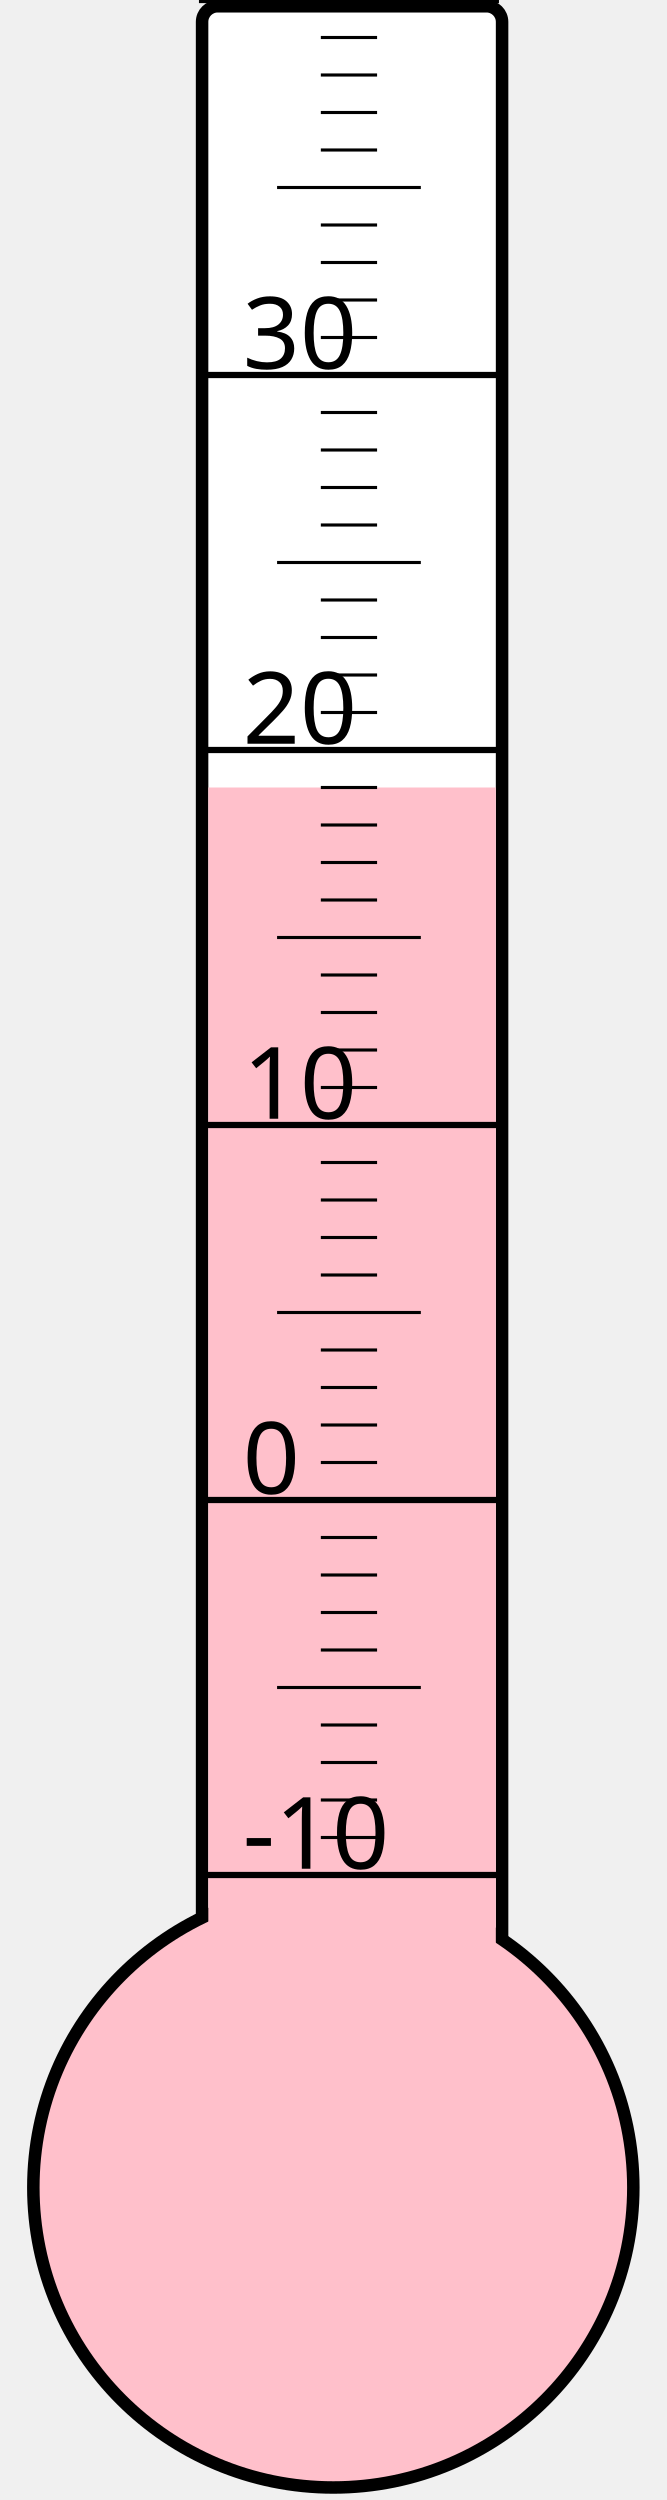
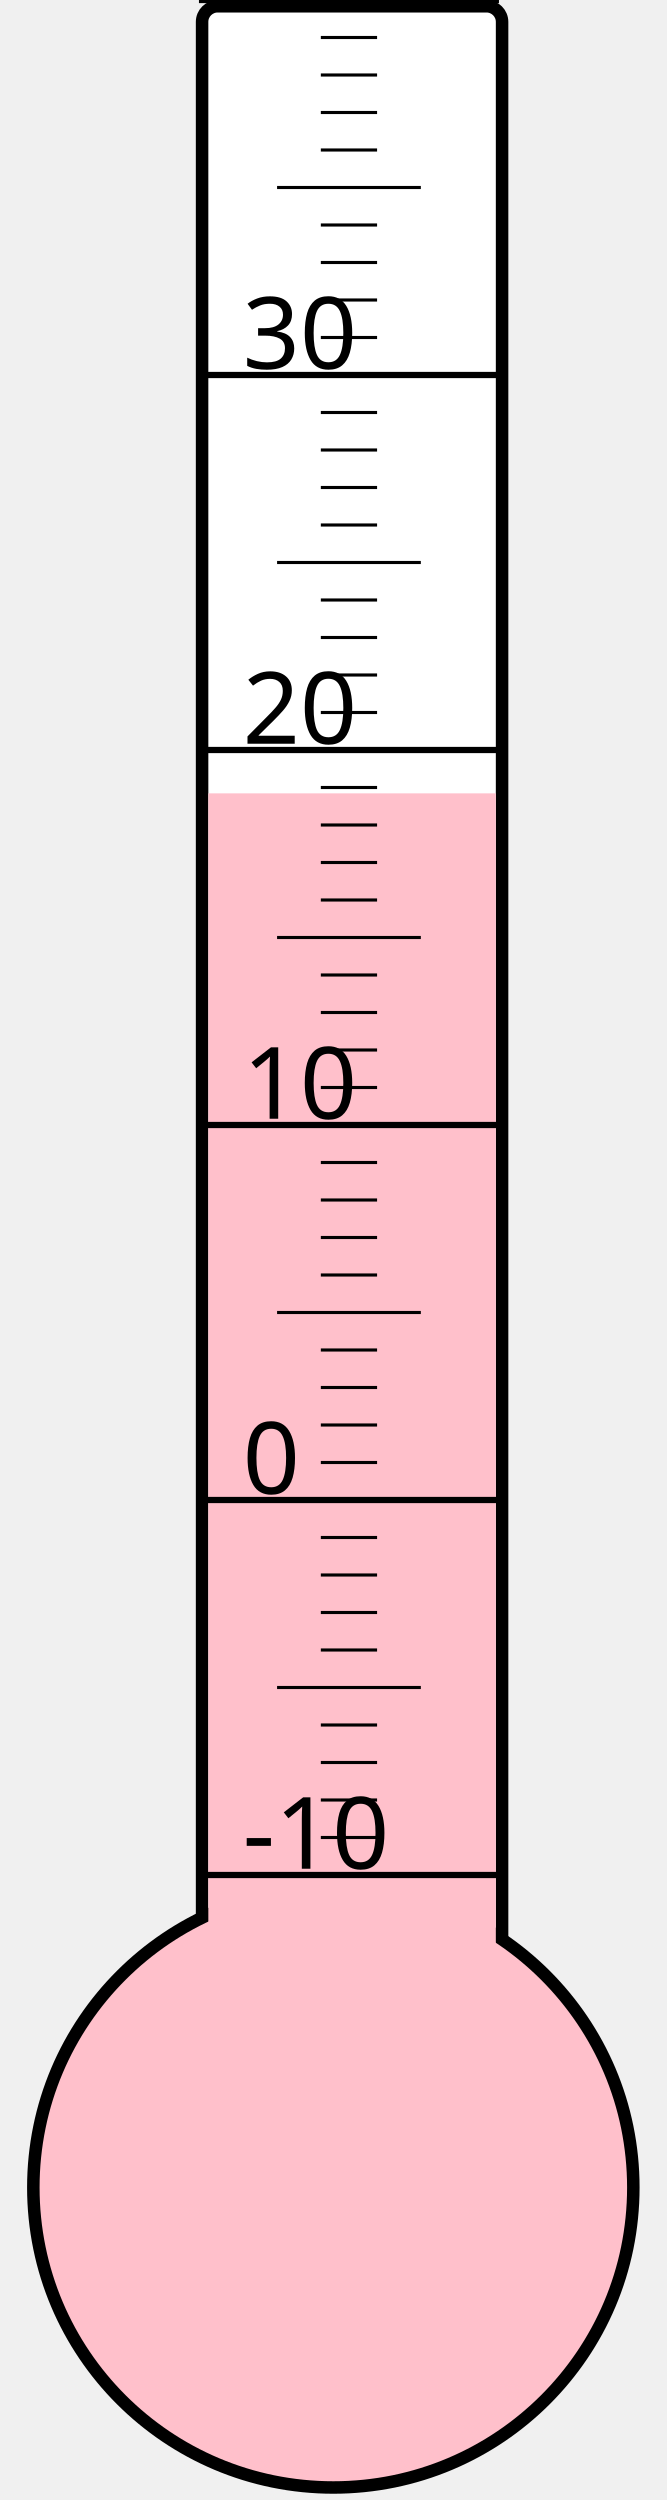
<svg xmlns="http://www.w3.org/2000/svg" width="40px" height="150px" viewBox="0 0 200 800">
  <rect width="200" height="800" x="0" y="0" style="fill: #ffffeb; fill-opacity: 0;" />
  <rect width="96" height="680" x="58" y="2" rx="5" ry="5" style="fill: white; fill-opacity: 1; stroke: black; stroke-width: 4;" />
  <circle cx="100" cy="700" r="96" style="fill: pink; stroke: black; stroke-width: 4;" />
-   <rect width="92" height="448.0" x="60" y="252.0" style="fill: pink; fill-opacity: 1; stroke-width: 0;" />
+   <rect width="92" height="446.125" x="60" y="253.875" style="fill: pink; fill-opacity: 1; stroke-width: 0;" />
  <text x="71" y="598" style="font-family: sans-serif; font-size: 24pt;">-10</text>
  <text x="71" y="478" style="font-family: sans-serif; font-size: 24pt;">0</text>
  <text x="71" y="358" style="font-family: sans-serif; font-size: 24pt;">10</text>
  <text x="71" y="238" style="font-family: sans-serif; font-size: 24pt;">20</text>
  <text x="71" y="118" style="font-family: sans-serif; font-size: 24pt;">30</text>
  <g style="stroke: black;">
    <line x1="57" y1="600" x2="153" y2="600" style="stroke-width: 2;" />
    <line x1="96" y1="588" x2="114" y2="588" style="stroke-width: 1;" />
    <line x1="96" y1="576" x2="114" y2="576" style="stroke-width: 1;" />
    <line x1="96" y1="564" x2="114" y2="564" style="stroke-width: 1;" />
    <line x1="96" y1="552" x2="114" y2="552" style="stroke-width: 1;" />
    <line x1="82" y1="540" x2="128" y2="540" style="stroke-width: 1;" />
    <line x1="96" y1="528" x2="114" y2="528" style="stroke-width: 1;" />
    <line x1="96" y1="516" x2="114" y2="516" style="stroke-width: 1;" />
    <line x1="96" y1="504" x2="114" y2="504" style="stroke-width: 1;" />
    <line x1="96" y1="492" x2="114" y2="492" style="stroke-width: 1;" />
    <line x1="57" y1="480" x2="153" y2="480" style="stroke-width: 2;" />
    <line x1="96" y1="468" x2="114" y2="468" style="stroke-width: 1;" />
    <line x1="96" y1="456" x2="114" y2="456" style="stroke-width: 1;" />
    <line x1="96" y1="444" x2="114" y2="444" style="stroke-width: 1;" />
    <line x1="96" y1="432" x2="114" y2="432" style="stroke-width: 1;" />
    <line x1="82" y1="420" x2="128" y2="420" style="stroke-width: 1;" />
    <line x1="96" y1="408" x2="114" y2="408" style="stroke-width: 1;" />
    <line x1="96" y1="396" x2="114" y2="396" style="stroke-width: 1;" />
    <line x1="96" y1="384" x2="114" y2="384" style="stroke-width: 1;" />
    <line x1="96" y1="372" x2="114" y2="372" style="stroke-width: 1;" />
    <line x1="57" y1="360" x2="153" y2="360" style="stroke-width: 2;" />
    <line x1="96" y1="348" x2="114" y2="348" style="stroke-width: 1;" />
    <line x1="96" y1="336" x2="114" y2="336" style="stroke-width: 1;" />
    <line x1="96" y1="324" x2="114" y2="324" style="stroke-width: 1;" />
    <line x1="96" y1="312" x2="114" y2="312" style="stroke-width: 1;" />
    <line x1="82" y1="300" x2="128" y2="300" style="stroke-width: 1;" />
    <line x1="96" y1="288" x2="114" y2="288" style="stroke-width: 1;" />
    <line x1="96" y1="276" x2="114" y2="276" style="stroke-width: 1;" />
    <line x1="96" y1="264" x2="114" y2="264" style="stroke-width: 1;" />
    <line x1="96" y1="252" x2="114" y2="252" style="stroke-width: 1;" />
    <line x1="57" y1="240" x2="153" y2="240" style="stroke-width: 2;" />
    <line x1="96" y1="228" x2="114" y2="228" style="stroke-width: 1;" />
    <line x1="96" y1="216" x2="114" y2="216" style="stroke-width: 1;" />
    <line x1="96" y1="204" x2="114" y2="204" style="stroke-width: 1;" />
    <line x1="96" y1="192" x2="114" y2="192" style="stroke-width: 1;" />
    <line x1="82" y1="180" x2="128" y2="180" style="stroke-width: 1;" />
    <line x1="96" y1="168" x2="114" y2="168" style="stroke-width: 1;" />
    <line x1="96" y1="156" x2="114" y2="156" style="stroke-width: 1;" />
    <line x1="96" y1="144" x2="114" y2="144" style="stroke-width: 1;" />
    <line x1="96" y1="132" x2="114" y2="132" style="stroke-width: 1;" />
    <line x1="57" y1="120" x2="153" y2="120" style="stroke-width: 2;" />
    <line x1="96" y1="108" x2="114" y2="108" style="stroke-width: 1;" />
    <line x1="96" y1="96" x2="114" y2="96" style="stroke-width: 1;" />
    <line x1="96" y1="84" x2="114" y2="84" style="stroke-width: 1;" />
    <line x1="96" y1="72" x2="114" y2="72" style="stroke-width: 1;" />
    <line x1="82" y1="60" x2="128" y2="60" style="stroke-width: 1;" />
    <line x1="96" y1="48" x2="114" y2="48" style="stroke-width: 1;" />
    <line x1="96" y1="36" x2="114" y2="36" style="stroke-width: 1;" />
    <line x1="96" y1="24" x2="114" y2="24" style="stroke-width: 1;" />
    <line x1="96" y1="12" x2="114" y2="12" style="stroke-width: 1;" />
    <line x1="57" y1="0" x2="153" y2="0" style="stroke-width: 2;" />
  </g>
</svg>
